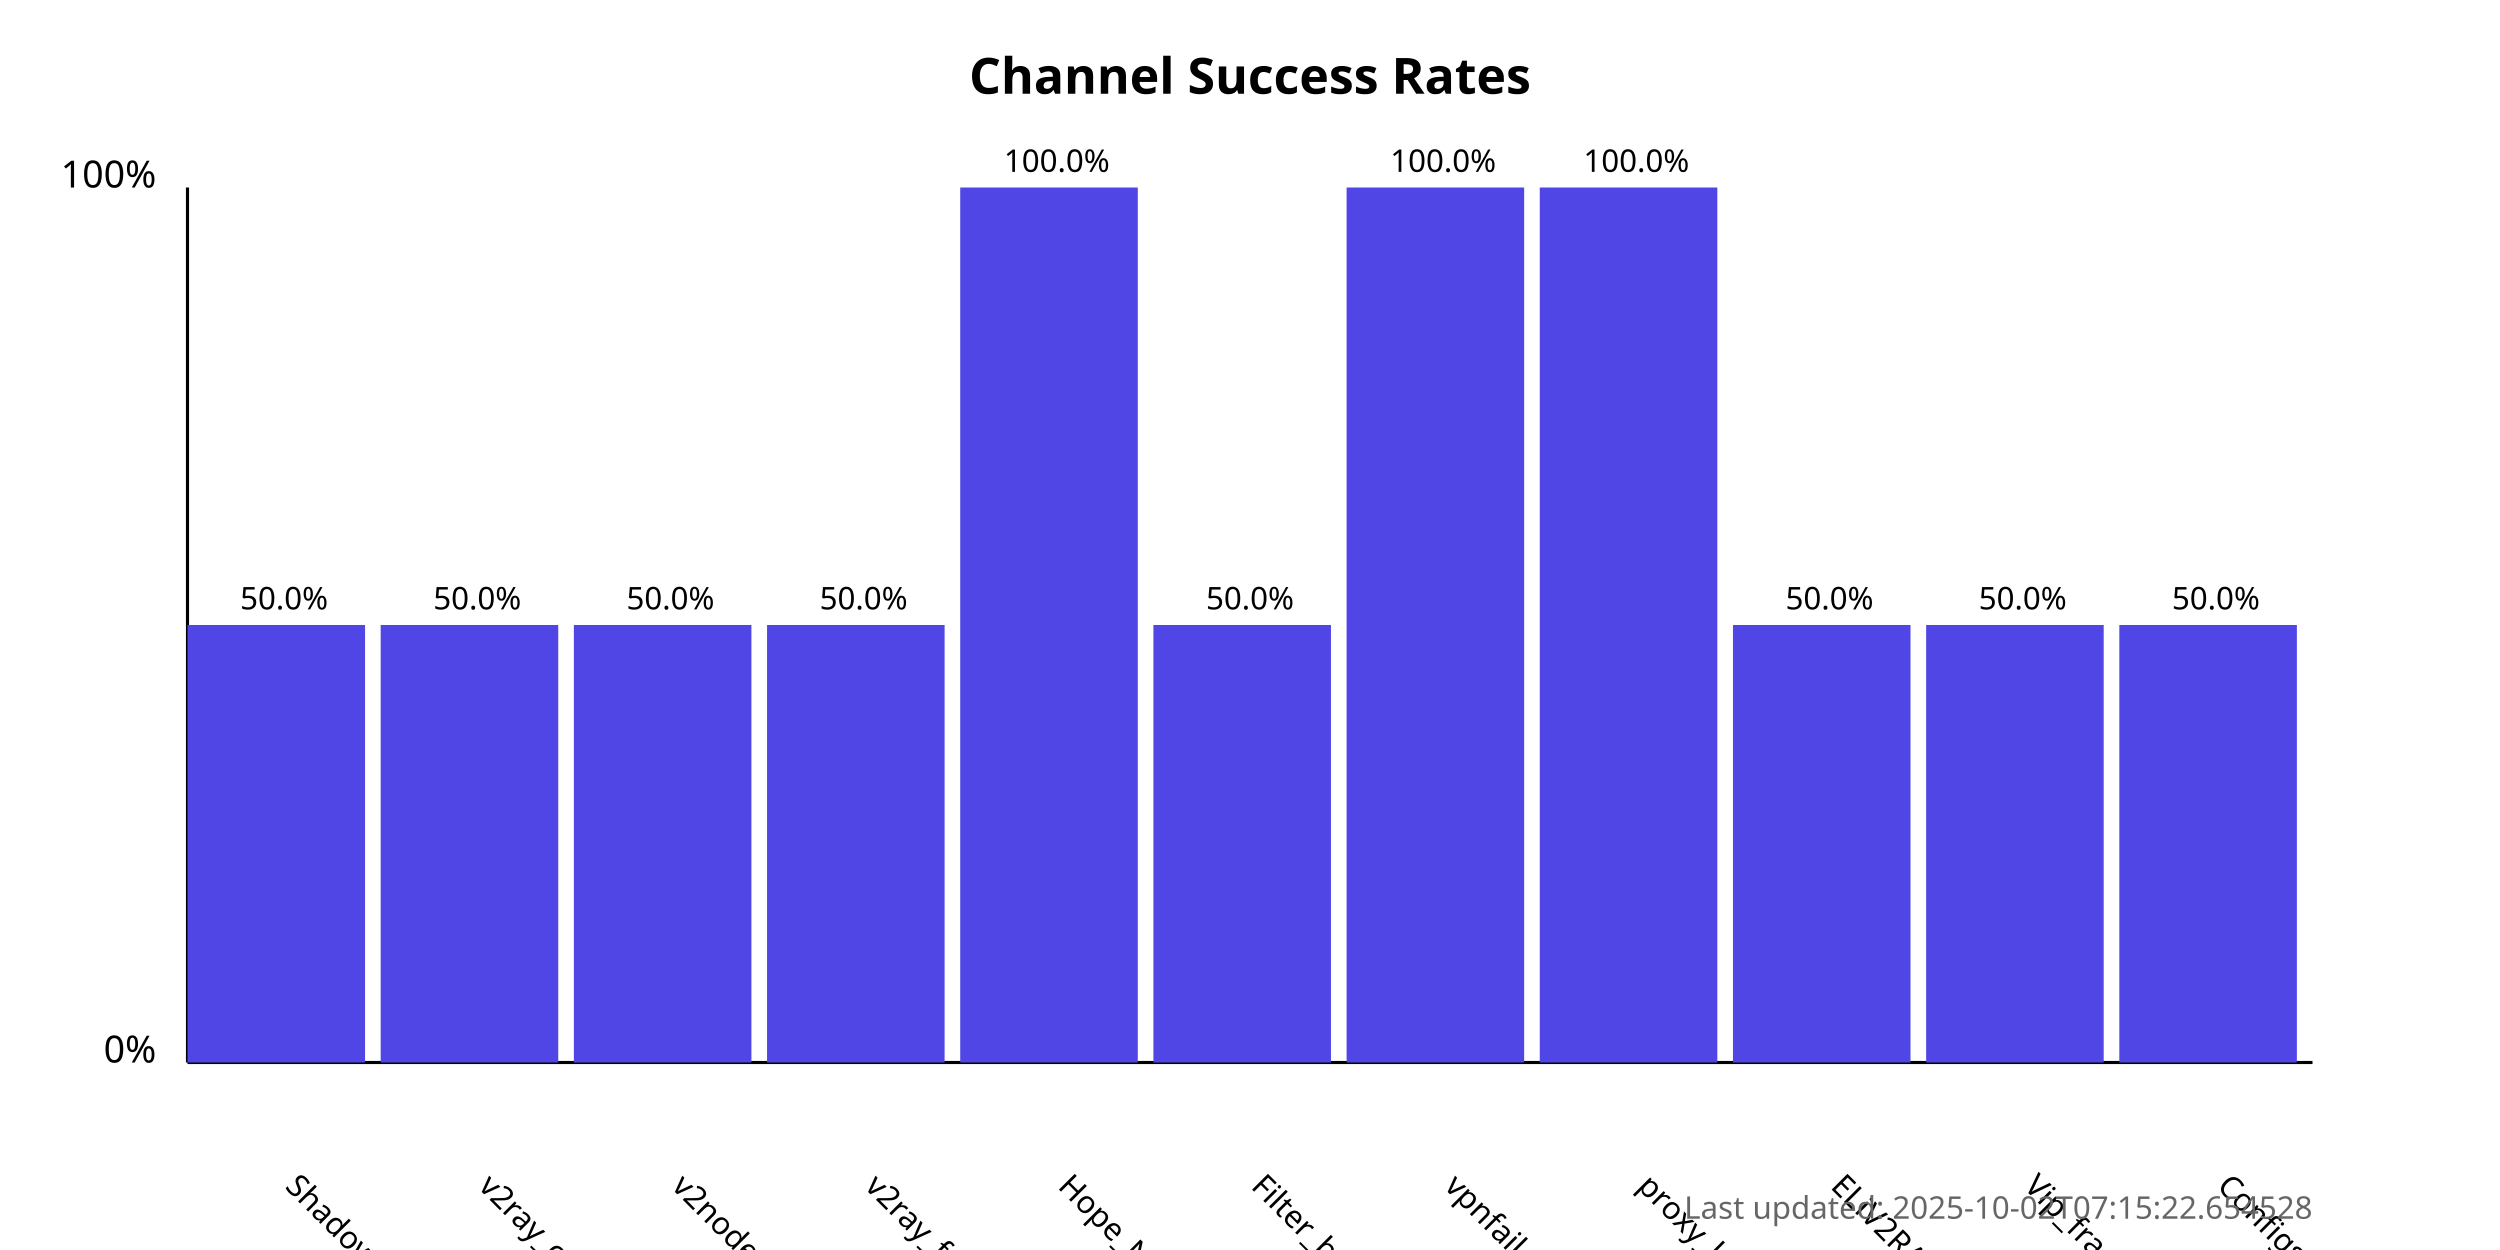
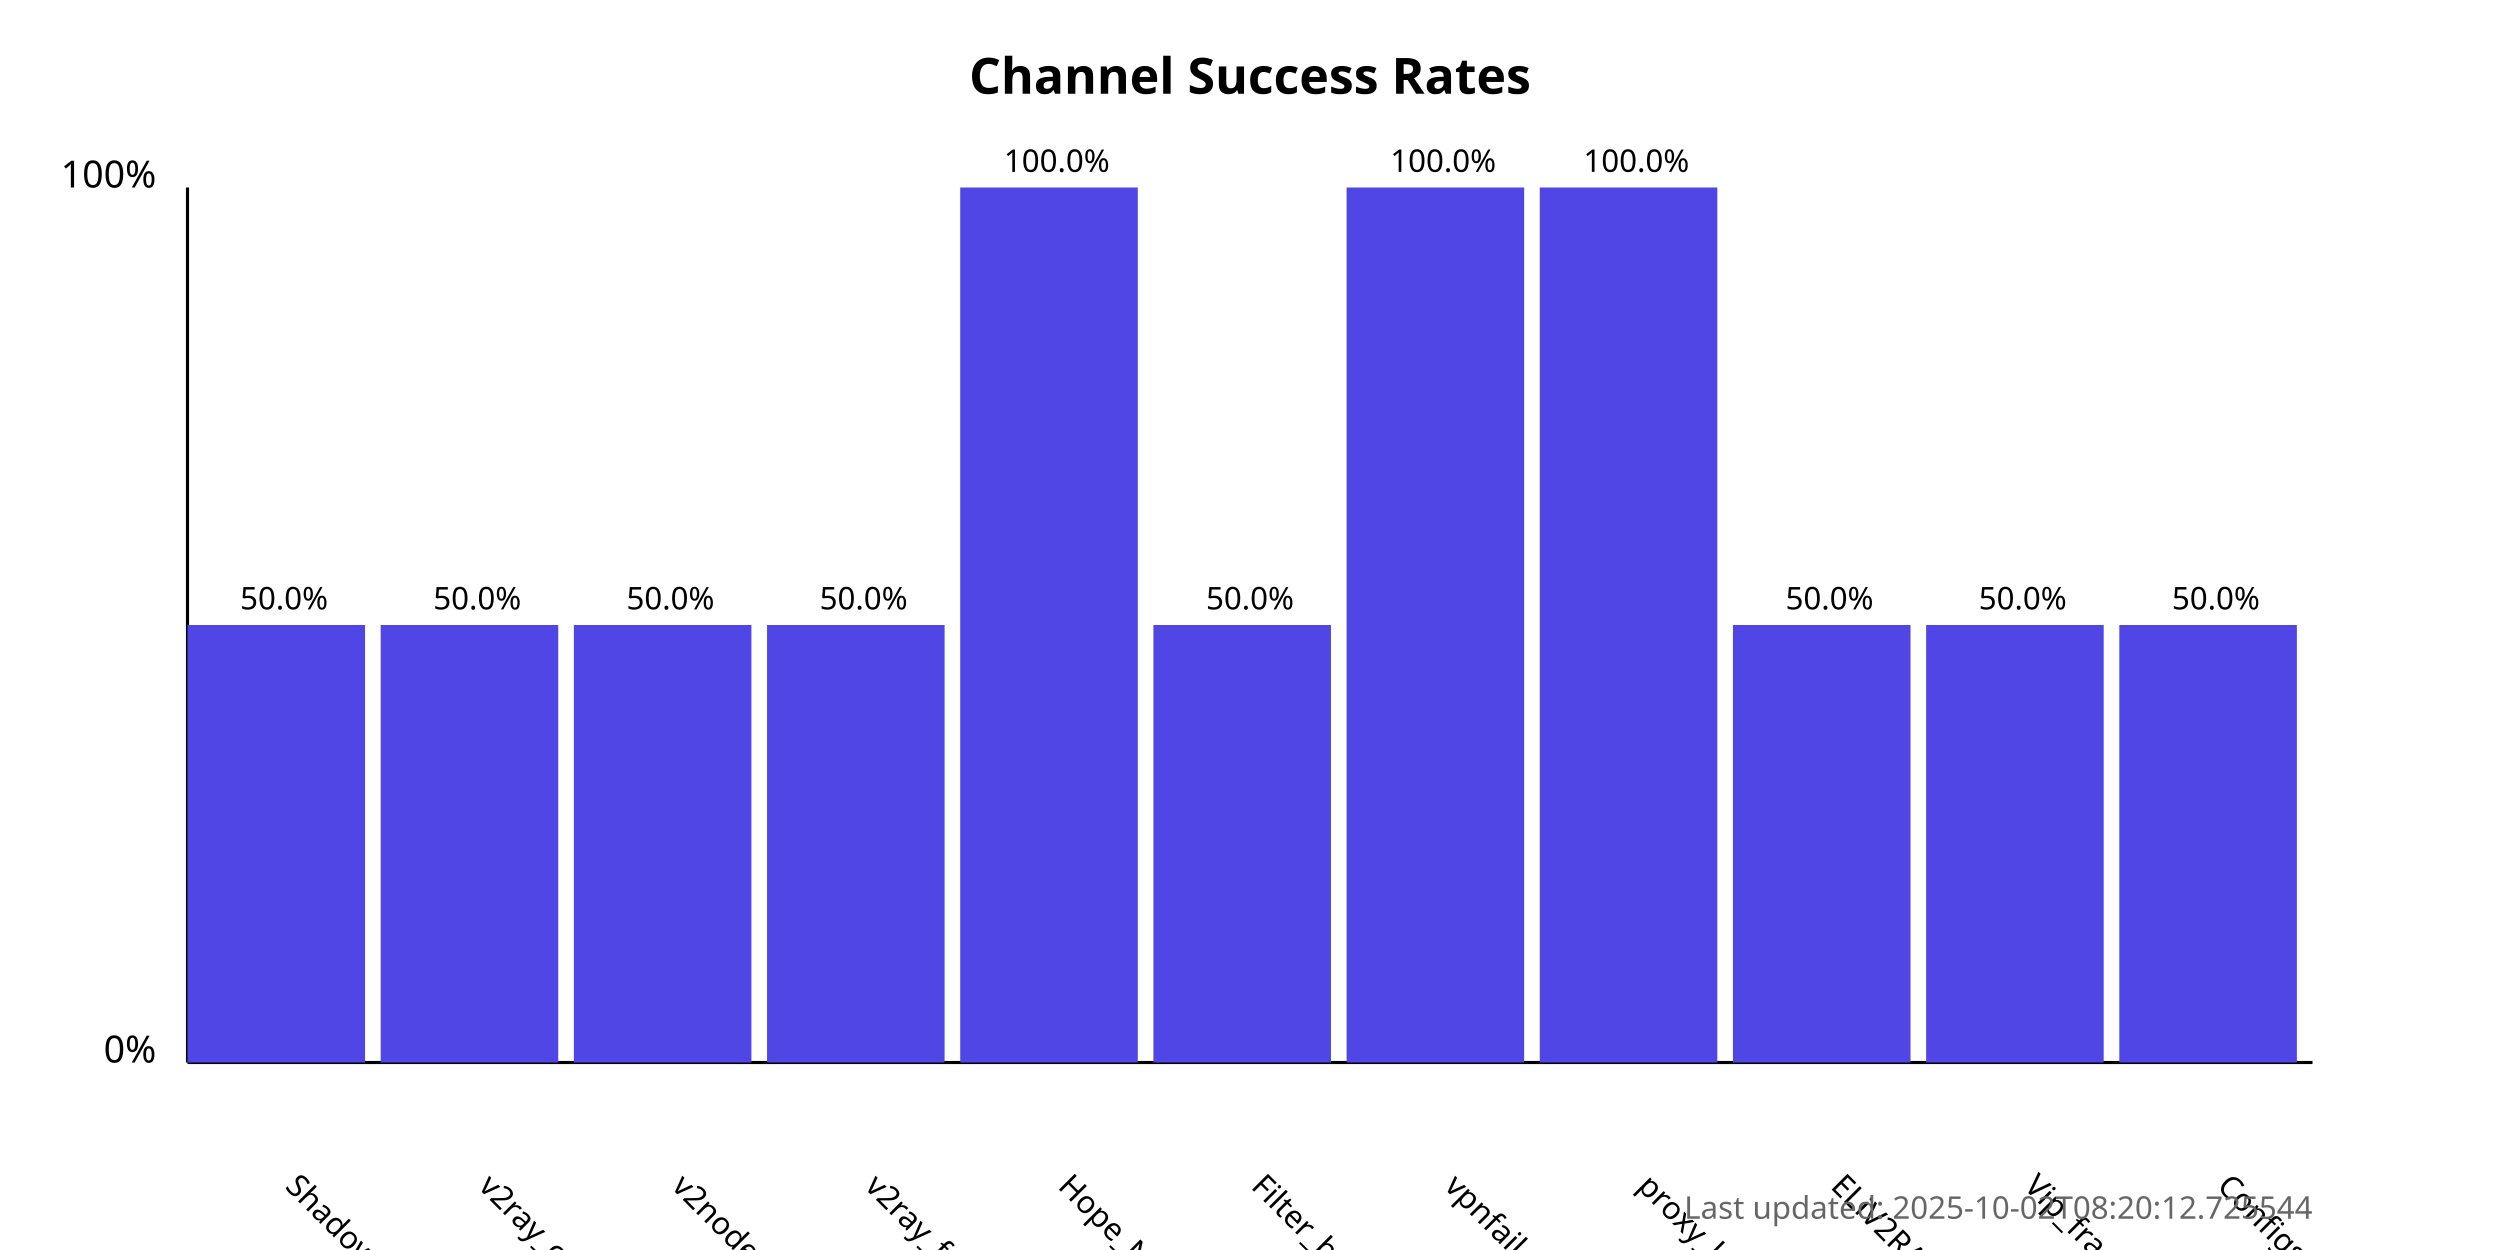
<svg xmlns="http://www.w3.org/2000/svg" width="800" height="400">
  <style>
            .chart-title { font: bold 16px sans-serif; }
            .axis-label { font: 12px sans-serif; }
            .tick-label { font: 10px sans-serif; }
            .bar { fill: #4f46e5; }
            .bar:hover { fill: #6366f1; }
            .timestamp { font: 10px sans-serif; fill: #666; }
        </style>
  <text x="400.0" y="30" text-anchor="middle" class="chart-title">
            Channel Success Rates
        </text>
  <line x1="60" y1="340" x2="60" y2="60" stroke="black" stroke-width="1" />
  <line x1="60" y1="340" x2="740" y2="340" stroke="black" stroke-width="1" />
  <text x="50" y="340" text-anchor="end" class="axis-label">0%</text>
  <text x="50" y="60" text-anchor="end" class="axis-label">100%</text>
  <g>
    <rect x="60" y="200.0" width="56.818" height="140.0" class="bar" />
    <text x="90.909" y="380" transform="rotate(45, 90.90909, 380)" text-anchor="start" class="tick-label">
                ShadowProxy66
            </text>
    <text x="90.909" y="195.0" text-anchor="middle" class="tick-label">
                50.0%
            </text>
  </g>
  <g>
    <rect x="121.818" y="200.0" width="56.818" height="140.0" class="bar" />
    <text x="152.727" y="380" transform="rotate(45, 152.7273, 380)" text-anchor="start" class="tick-label">
                v2ray_configs_pool
            </text>
    <text x="152.727" y="195.0" text-anchor="middle" class="tick-label">
                50.0%
            </text>
  </g>
  <g>
    <rect x="183.636" y="200.0" width="56.818" height="140.0" class="bar" />
    <text x="214.545" y="380" transform="rotate(45, 214.5455, 380)" text-anchor="start" class="tick-label">
                v2nodes
            </text>
    <text x="214.545" y="195.0" text-anchor="middle" class="tick-label">
                50.0%
            </text>
  </g>
  <g>
    <rect x="245.455" y="200.0" width="56.818" height="140.0" class="bar" />
    <text x="276.364" y="380" transform="rotate(45, 276.3636, 380)" text-anchor="start" class="tick-label">
                v2ray_free_conf
            </text>
    <text x="276.364" y="195.0" text-anchor="middle" class="tick-label">
                50.0%
            </text>
  </g>
  <g>
    <rect x="307.273" y="60.0" width="56.818" height="280.0" class="bar" />
    <text x="338.182" y="380" transform="rotate(45, 338.1818, 380)" text-anchor="start" class="tick-label">
                Hope_Net
            </text>
    <text x="338.182" y="55.0" text-anchor="middle" class="tick-label">
                100.0%
            </text>
  </g>
  <g>
    <rect x="369.091" y="200.0" width="56.818" height="140.0" class="bar" />
    <text x="400.0" y="380" transform="rotate(45, 400.0, 380)" text-anchor="start" class="tick-label">
                Filter_breaker
            </text>
    <text x="400.0" y="195.0" text-anchor="middle" class="tick-label">
                50.0%
            </text>
  </g>
  <g>
    <rect x="430.909" y="60.0" width="56.818" height="280.0" class="bar" />
    <text x="461.818" y="380" transform="rotate(45, 461.8182, 380)" text-anchor="start" class="tick-label">
                vpnfail_vless
            </text>
    <text x="461.818" y="55.0" text-anchor="middle" class="tick-label">
                100.0%
            </text>
  </g>
  <g>
    <rect x="492.727" y="60.0" width="56.818" height="280.0" class="bar" />
    <text x="523.636" y="380" transform="rotate(45, 523.6364, 380)" text-anchor="start" class="tick-label">
                proxy_kafee
            </text>
    <text x="523.636" y="55.0" text-anchor="middle" class="tick-label">
                100.0%
            </text>
  </g>
  <g>
    <rect x="554.545" y="200.0" width="56.818" height="140.0" class="bar" />
    <text x="585.455" y="380" transform="rotate(45, 585.4545, 380)" text-anchor="start" class="tick-label">
                ELiV2RAY
            </text>
    <text x="585.455" y="195.0" text-anchor="middle" class="tick-label">
                50.0%
            </text>
  </g>
  <g>
    <rect x="616.364" y="200.0" width="56.818" height="140.0" class="bar" />
    <text x="647.273" y="380" transform="rotate(45, 647.2727, 380)" text-anchor="start" class="tick-label">
                Vip_fragment_v2ray
            </text>
    <text x="647.273" y="195.0" text-anchor="middle" class="tick-label">
                50.0%
            </text>
  </g>
  <g>
    <rect x="678.182" y="200.0" width="56.818" height="140.0" class="bar" />
    <text x="709.091" y="380" transform="rotate(45, 709.0909, 380)" text-anchor="start" class="tick-label">
                ConfigsHubPlus
            </text>
    <text x="709.091" y="195.0" text-anchor="middle" class="tick-label">
                50.0%
            </text>
  </g>
  <text x="740" y="390" text-anchor="end" class="timestamp">
-             Last updated: 2025-10-02T07:15:22.654528
+             Last updated: 2025-10-02T08:20:12.725544
        </text>
</svg>
